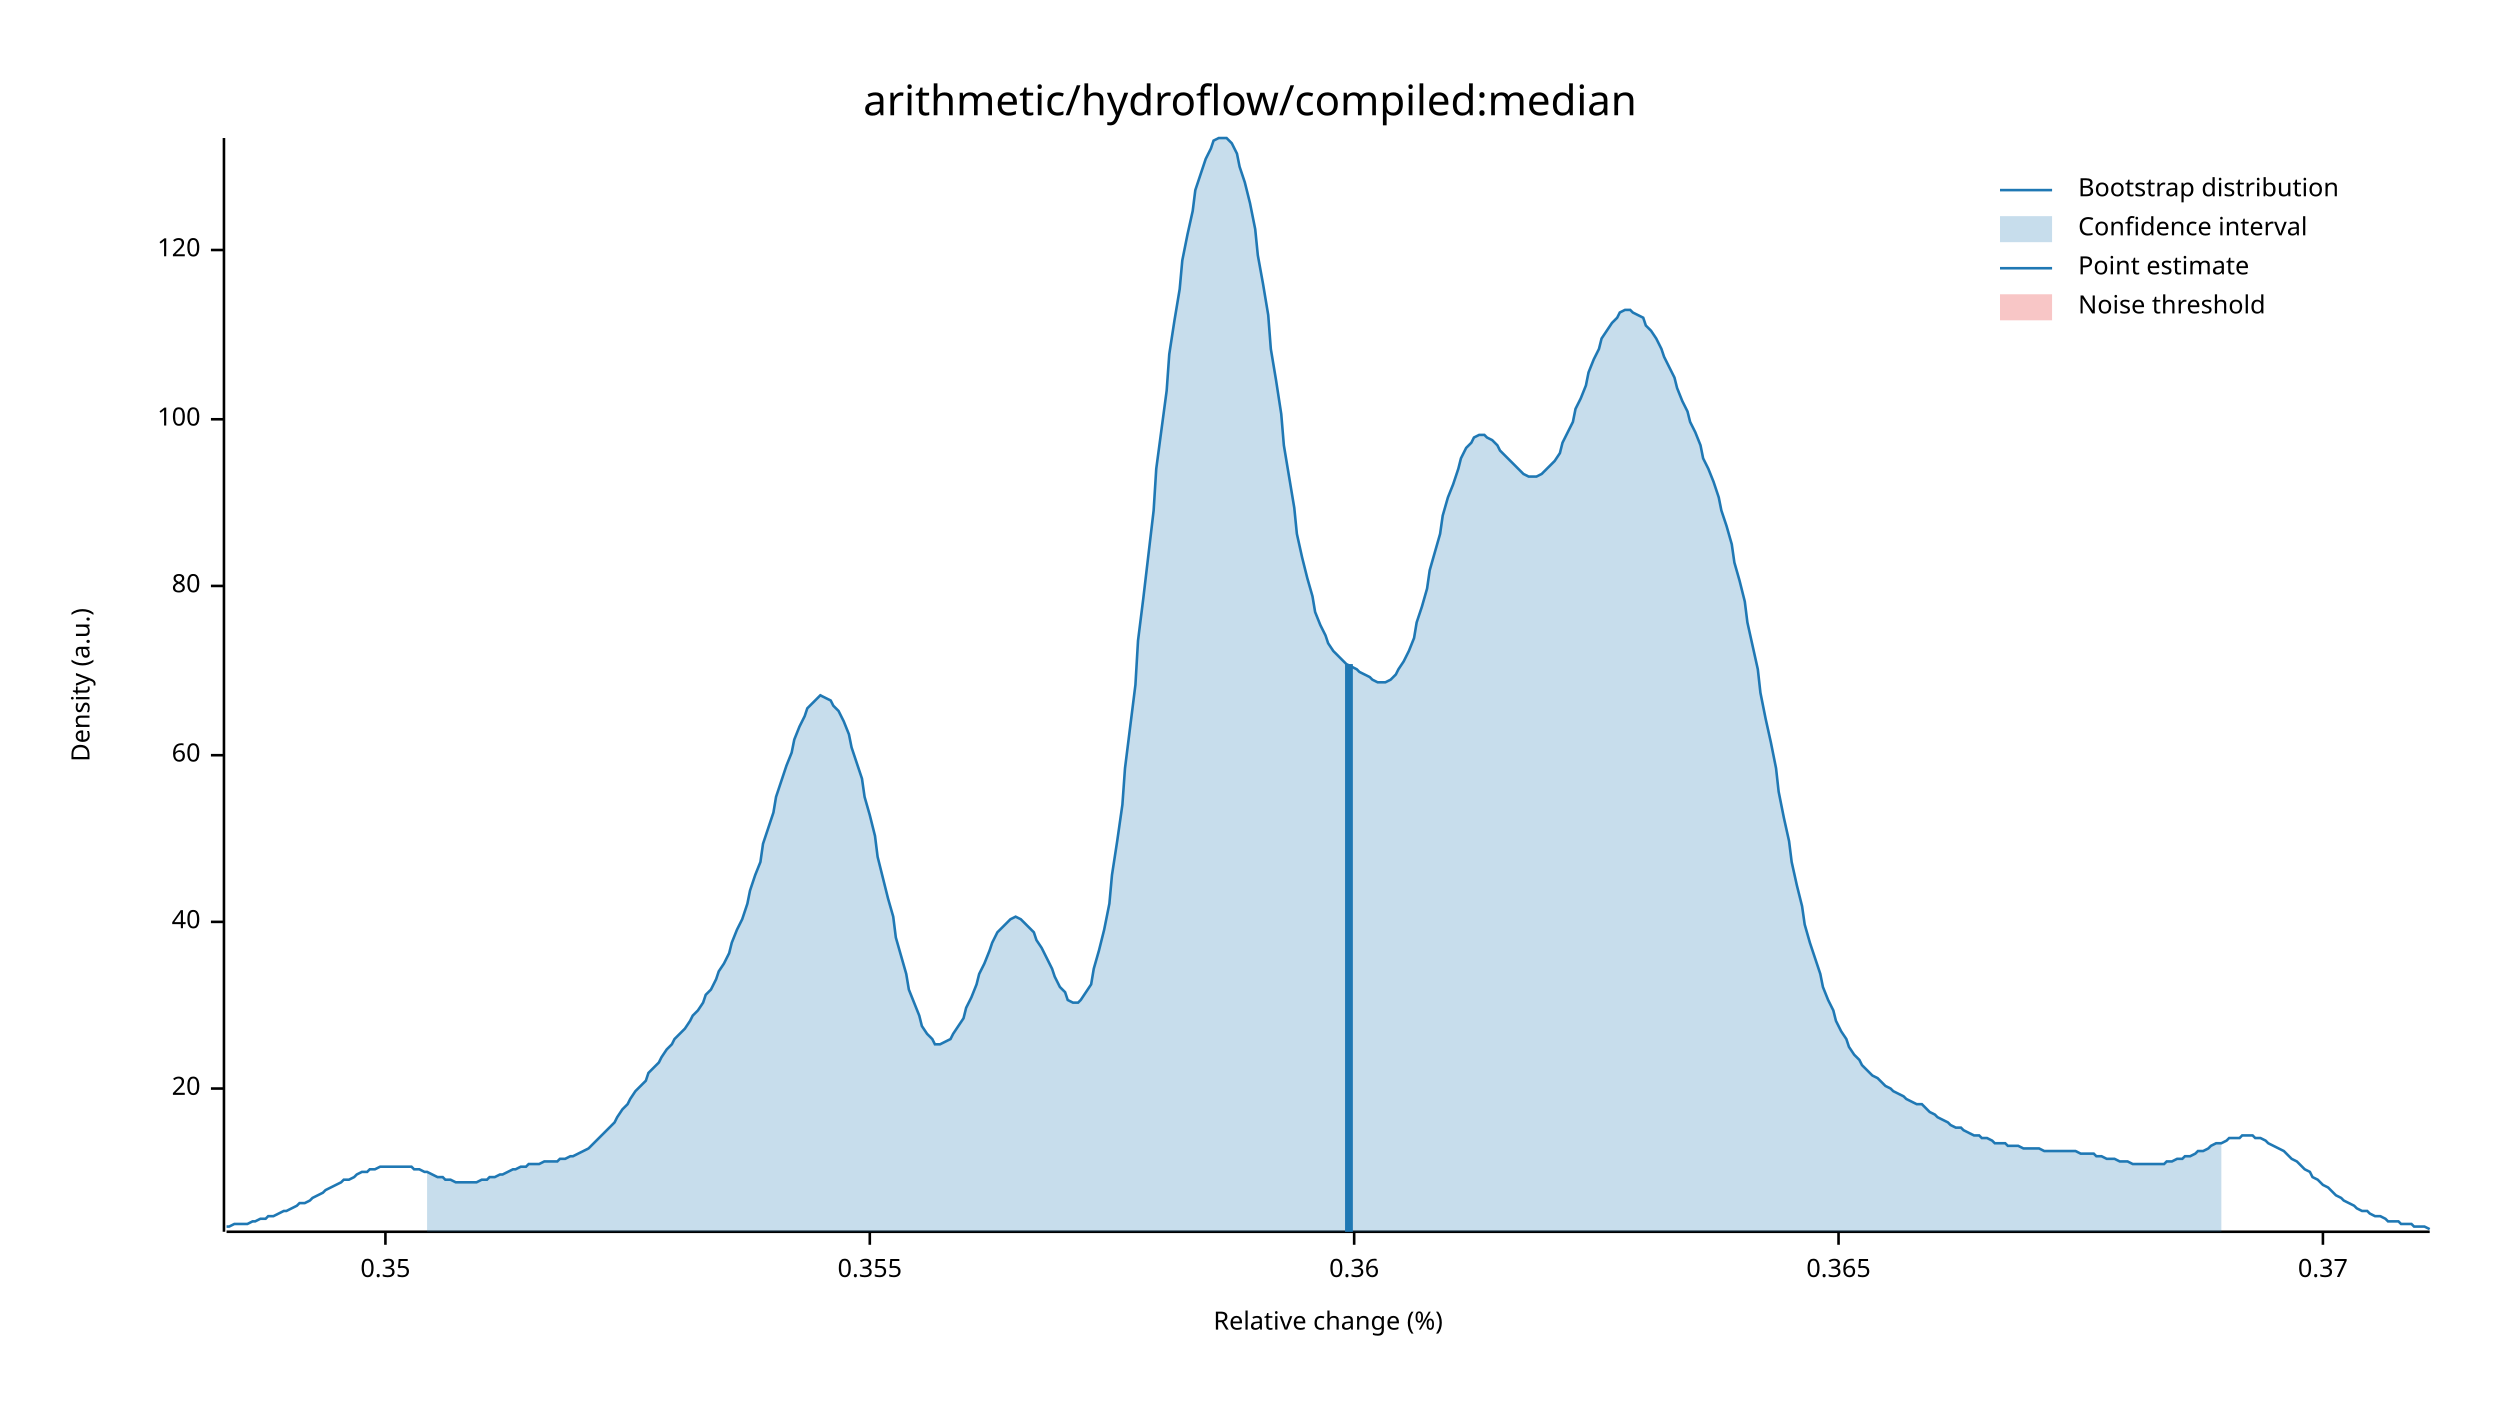
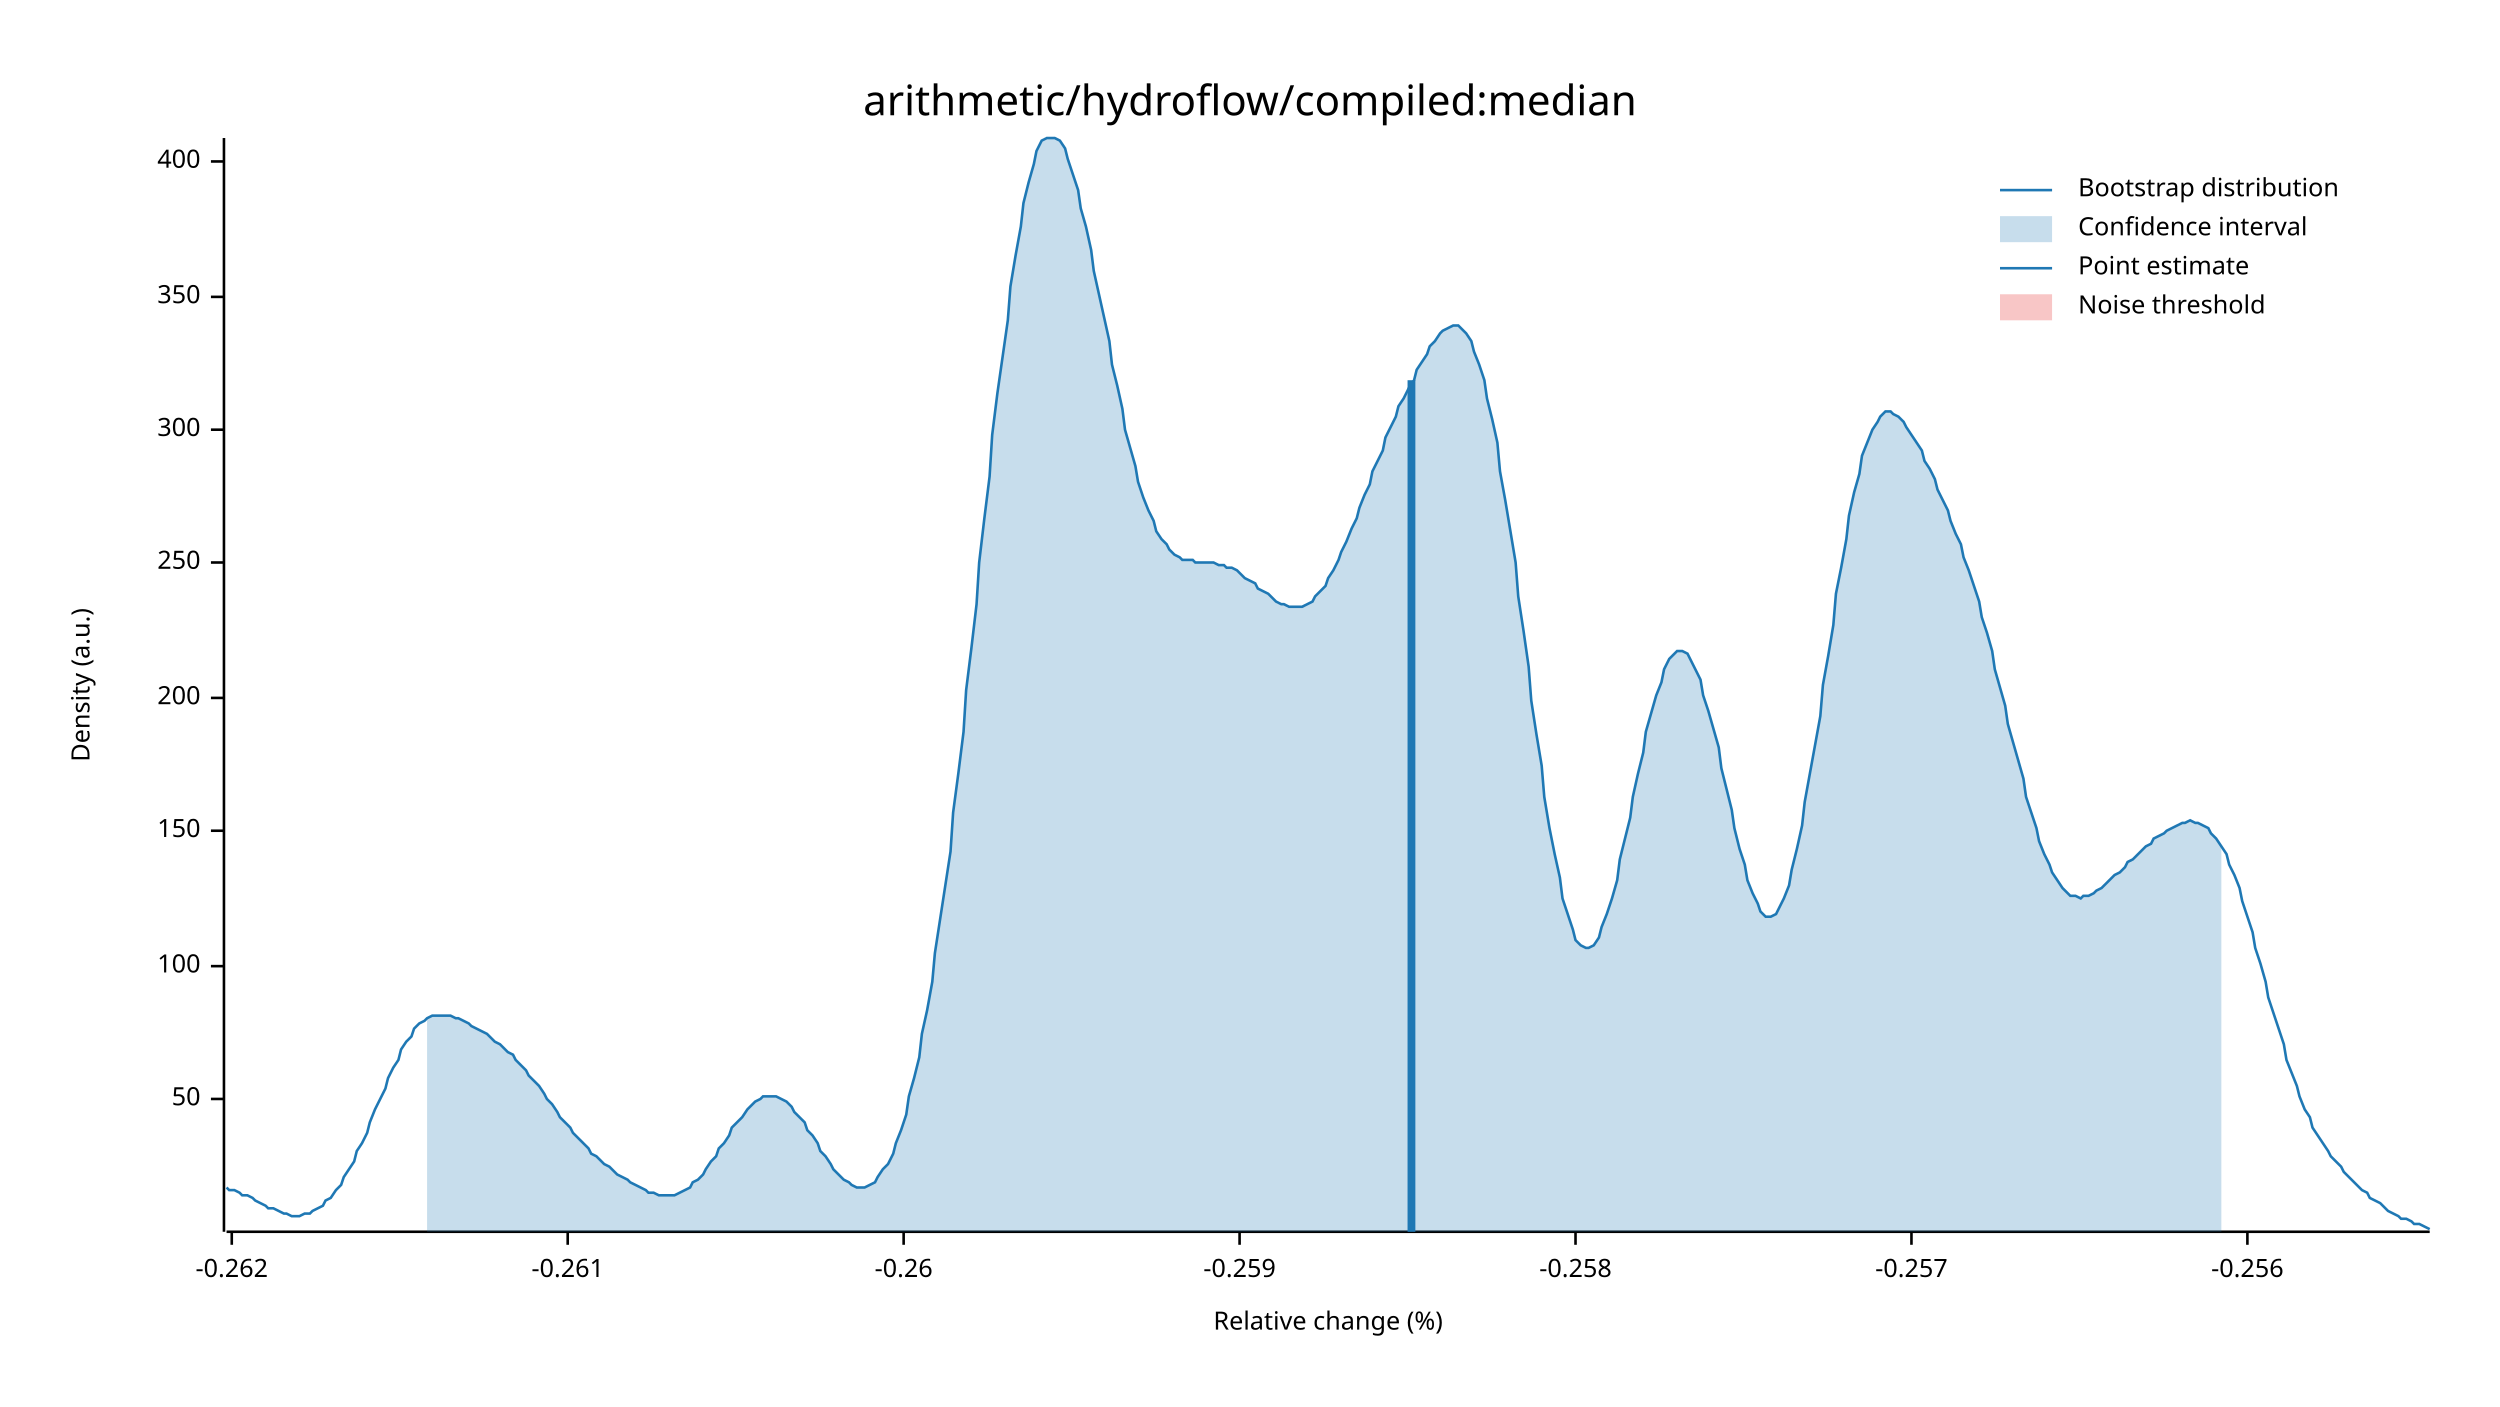
<svg xmlns="http://www.w3.org/2000/svg" width="960" height="540" viewBox="0 0 960 540">
  <text x="480" y="32" dy="0.76em" text-anchor="middle" font-family="sans-serif" font-size="16.129" opacity="1" fill="#000000">
arithmetic/hydroflow/compiled:median
</text>
  <text x="27" y="263" dy="0.76em" text-anchor="middle" font-family="sans-serif" font-size="9.677" opacity="1" fill="#000000" transform="rotate(270, 27, 263)">
Density (a.u.)
</text>
  <text x="510" y="513" dy="-0.5ex" text-anchor="middle" font-family="sans-serif" font-size="9.677" opacity="1" fill="#000000">
Relative change (%)
</text>
  <polyline fill="none" opacity="1" stroke="#000000" stroke-width="1" points="86,53 86,473 " />
-   <text x="77" y="418" dy="0.5ex" text-anchor="end" font-family="sans-serif" font-size="9.677" opacity="1" fill="#000000">
- 20
+   <text x="77" y="422" dy="0.5ex" text-anchor="end" font-family="sans-serif" font-size="9.677" opacity="1" fill="#000000">
+ 50
</text>
-   <polyline fill="none" opacity="1" stroke="#000000" stroke-width="1" points="81,418 86,418 " />
-   <text x="77" y="354" dy="0.5ex" text-anchor="end" font-family="sans-serif" font-size="9.677" opacity="1" fill="#000000">
- 40
- </text>
-   <polyline fill="none" opacity="1" stroke="#000000" stroke-width="1" points="81,354 86,354 " />
-   <text x="77" y="290" dy="0.5ex" text-anchor="end" font-family="sans-serif" font-size="9.677" opacity="1" fill="#000000">
- 60
- </text>
-   <polyline fill="none" opacity="1" stroke="#000000" stroke-width="1" points="81,290 86,290 " />
-   <text x="77" y="225" dy="0.5ex" text-anchor="end" font-family="sans-serif" font-size="9.677" opacity="1" fill="#000000">
- 80
- </text>
-   <polyline fill="none" opacity="1" stroke="#000000" stroke-width="1" points="81,225 86,225 " />
-   <text x="77" y="161" dy="0.5ex" text-anchor="end" font-family="sans-serif" font-size="9.677" opacity="1" fill="#000000">
+   <polyline fill="none" opacity="1" stroke="#000000" stroke-width="1" points="81,422 86,422 " />
+   <text x="77" y="371" dy="0.5ex" text-anchor="end" font-family="sans-serif" font-size="9.677" opacity="1" fill="#000000">
100
</text>
-   <polyline fill="none" opacity="1" stroke="#000000" stroke-width="1" points="81,161 86,161 " />
-   <text x="77" y="96" dy="0.5ex" text-anchor="end" font-family="sans-serif" font-size="9.677" opacity="1" fill="#000000">
- 120
+   <polyline fill="none" opacity="1" stroke="#000000" stroke-width="1" points="81,371 86,371 " />
+   <text x="77" y="319" dy="0.5ex" text-anchor="end" font-family="sans-serif" font-size="9.677" opacity="1" fill="#000000">
+ 150
</text>
-   <polyline fill="none" opacity="1" stroke="#000000" stroke-width="1" points="81,96 86,96 " />
+   <polyline fill="none" opacity="1" stroke="#000000" stroke-width="1" points="81,319 86,319 " />
+   <text x="77" y="268" dy="0.5ex" text-anchor="end" font-family="sans-serif" font-size="9.677" opacity="1" fill="#000000">
+ 200
+ </text>
+   <polyline fill="none" opacity="1" stroke="#000000" stroke-width="1" points="81,268 86,268 " />
+   <text x="77" y="216" dy="0.5ex" text-anchor="end" font-family="sans-serif" font-size="9.677" opacity="1" fill="#000000">
+ 250
+ </text>
+   <polyline fill="none" opacity="1" stroke="#000000" stroke-width="1" points="81,216 86,216 " />
+   <text x="77" y="165" dy="0.5ex" text-anchor="end" font-family="sans-serif" font-size="9.677" opacity="1" fill="#000000">
+ 300
+ </text>
+   <polyline fill="none" opacity="1" stroke="#000000" stroke-width="1" points="81,165 86,165 " />
+   <text x="77" y="114" dy="0.5ex" text-anchor="end" font-family="sans-serif" font-size="9.677" opacity="1" fill="#000000">
+ 350
+ </text>
+   <polyline fill="none" opacity="1" stroke="#000000" stroke-width="1" points="81,114 86,114 " />
+   <text x="77" y="62" dy="0.5ex" text-anchor="end" font-family="sans-serif" font-size="9.677" opacity="1" fill="#000000">
+ 400
+ </text>
+   <polyline fill="none" opacity="1" stroke="#000000" stroke-width="1" points="81,62 86,62 " />
  <polyline fill="none" opacity="1" stroke="#000000" stroke-width="1" points="87,473 933,473 " />
-   <text x="148" y="483" dy="0.76em" text-anchor="middle" font-family="sans-serif" font-size="9.677" opacity="1" fill="#000000">
- 0.35
+   <text x="89" y="483" dy="0.76em" text-anchor="middle" font-family="sans-serif" font-size="9.677" opacity="1" fill="#000000">
+ -0.262
</text>
-   <polyline fill="none" opacity="1" stroke="#000000" stroke-width="1" points="148,473 148,478 " />
-   <text x="334" y="483" dy="0.76em" text-anchor="middle" font-family="sans-serif" font-size="9.677" opacity="1" fill="#000000">
- 0.355
+   <polyline fill="none" opacity="1" stroke="#000000" stroke-width="1" points="89,473 89,478 " />
+   <text x="218" y="483" dy="0.76em" text-anchor="middle" font-family="sans-serif" font-size="9.677" opacity="1" fill="#000000">
+ -0.261
</text>
-   <polyline fill="none" opacity="1" stroke="#000000" stroke-width="1" points="334,473 334,478 " />
-   <text x="520" y="483" dy="0.76em" text-anchor="middle" font-family="sans-serif" font-size="9.677" opacity="1" fill="#000000">
- 0.36
+   <polyline fill="none" opacity="1" stroke="#000000" stroke-width="1" points="218,473 218,478 " />
+   <text x="347" y="483" dy="0.76em" text-anchor="middle" font-family="sans-serif" font-size="9.677" opacity="1" fill="#000000">
+ -0.26
</text>
-   <polyline fill="none" opacity="1" stroke="#000000" stroke-width="1" points="520,473 520,478 " />
-   <text x="706" y="483" dy="0.76em" text-anchor="middle" font-family="sans-serif" font-size="9.677" opacity="1" fill="#000000">
- 0.365
+   <polyline fill="none" opacity="1" stroke="#000000" stroke-width="1" points="347,473 347,478 " />
+   <text x="476" y="483" dy="0.76em" text-anchor="middle" font-family="sans-serif" font-size="9.677" opacity="1" fill="#000000">
+ -0.259
</text>
-   <polyline fill="none" opacity="1" stroke="#000000" stroke-width="1" points="706,473 706,478 " />
-   <text x="892" y="483" dy="0.76em" text-anchor="middle" font-family="sans-serif" font-size="9.677" opacity="1" fill="#000000">
- 0.37
+   <polyline fill="none" opacity="1" stroke="#000000" stroke-width="1" points="476,473 476,478 " />
+   <text x="605" y="483" dy="0.76em" text-anchor="middle" font-family="sans-serif" font-size="9.677" opacity="1" fill="#000000">
+ -0.258
</text>
-   <polyline fill="none" opacity="1" stroke="#000000" stroke-width="1" points="892,473 892,478 " />
-   <polyline fill="none" opacity="1" stroke="#1F78B4" stroke-width="1" points="87,471 88,471 90,470 92,470 93,470 95,470 97,469 98,469 100,468 102,468 103,467 105,467 107,466 109,465 110,465 112,464 114,463 115,462 117,462 119,461 120,460 122,459 124,458 125,457 127,456 129,455 131,454 132,453 134,453 136,452 137,451 139,450 141,450 142,449 144,449 146,448 148,448 149,448 151,448 153,448 154,448 156,448 158,448 159,449 161,449 163,450 164,450 166,451 168,452 170,452 171,453 173,453 175,454 176,454 178,454 180,454 181,454 183,454 185,453 187,453 188,452 190,452 192,451 193,451 195,450 197,449 198,449 200,448 202,448 203,447 205,447 207,447 209,446 210,446 212,446 214,446 215,445 217,445 219,444 220,444 222,443 224,442 226,441 227,440 229,438 231,436 232,435 234,433 236,431 237,429 239,426 241,424 242,422 244,419 246,417 248,415 249,412 251,410 253,408 254,406 256,403 258,401 259,399 261,397 263,395 265,392 266,390 268,388 270,385 271,382 273,380 275,376 276,373 278,370 280,366 281,362 283,357 285,353 287,347 288,342 290,336 292,331 293,324 295,318 297,312 298,306 300,300 302,294 304,289 305,284 307,279 309,275 310,272 312,270 314,268 315,267 317,268 319,269 320,271 322,273 324,277 326,282 327,287 329,293 331,299 332,306 334,313 336,321 337,329 339,337 341,345 343,352 344,360 346,367 348,374 349,380 351,385 353,390 354,394 356,397 358,399 359,401 361,401 363,400 365,399 366,397 368,394 370,391 371,387 373,383 375,378 376,374 378,370 380,365 381,362 383,358 385,356 387,354 388,353 390,352 392,353 393,354 395,356 397,358 398,361 400,364 402,368 404,372 405,375 407,379 409,381 410,384 412,385 414,385 415,384 417,381 419,378 420,372 422,365 424,357 426,347 427,336 429,323 431,309 432,295 434,279 436,263 437,246 439,230 441,213 443,196 444,180 446,165 448,150 449,136 451,123 453,111 454,100 456,90 458,81 459,73 461,67 463,61 465,57 466,54 468,53 470,53 471,53 473,55 475,59 476,64 478,70 480,78 482,88 483,98 485,109 487,121 488,134 490,146 492,159 493,171 495,183 497,195 498,205 500,214 502,222 504,229 505,235 507,240 509,244 510,247 512,250 514,252 515,253 517,255 519,256 521,257 522,258 524,259 526,260 527,261 529,262 531,262 532,262 534,261 536,259 537,257 539,254 541,250 543,245 544,239 546,233 548,226 549,219 551,212 553,205 554,198 556,191 558,186 560,180 561,176 563,172 565,170 566,168 568,167 570,167 571,168 573,169 575,171 576,173 578,175 580,177 582,179 583,180 585,182 587,183 588,183 590,183 592,182 593,181 595,179 597,177 599,174 600,170 602,166 604,162 605,157 607,153 609,148 610,143 612,138 614,134 615,130 617,127 619,124 621,122 622,120 624,119 626,119 627,120 629,121 631,122 632,125 634,127 636,130 638,134 639,137 641,141 643,145 644,149 646,154 648,158 649,162 651,166 653,171 654,176 656,180 658,185 660,191 661,196 663,202 665,209 666,216 668,223 670,231 671,239 673,248 675,257 676,266 678,276 680,285 682,295 683,304 685,314 687,323 688,331 690,340 692,348 693,355 695,362 697,368 699,374 700,379 702,384 704,388 705,392 707,396 709,399 710,402 712,405 714,407 715,409 717,411 719,413 721,414 722,415 724,417 726,418 727,419 729,420 731,421 732,422 734,423 736,424 738,424 739,425 741,427 743,428 744,429 746,430 748,431 749,432 751,433 753,433 754,434 756,435 758,436 760,436 761,437 763,437 765,438 766,439 768,439 770,439 771,440 773,440 775,440 777,441 778,441 780,441 782,441 783,441 785,442 787,442 788,442 790,442 792,442 793,442 795,442 797,442 799,443 800,443 802,443 804,443 805,444 807,444 809,445 810,445 812,445 814,446 816,446 817,446 819,447 821,447 822,447 824,447 826,447 827,447 829,447 831,447 832,446 834,446 836,445 838,445 839,444 841,444 843,443 844,442 846,442 848,441 849,440 851,439 853,439 855,438 856,437 858,437 860,437 861,436 863,436 865,436 866,437 868,437 870,438 871,439 873,440 875,441 877,442 878,443 880,445 882,446 883,447 885,449 887,450 888,452 890,453 892,455 894,456 895,457 897,459 899,460 900,461 902,462 904,463 905,464 907,465 909,465 910,466 912,467 914,467 916,468 917,469 919,469 921,469 922,470 924,470 926,470 927,471 929,471 931,471 933,472 " />
-   <polygon opacity="0.25" fill="#1F78B4" points="164,450 166,451 168,452 170,452 171,453 173,453 175,454 176,454 178,454 180,454 181,454 183,454 185,453 187,453 188,452 190,452 192,451 193,451 195,450 197,449 198,449 200,448 202,448 203,447 205,447 207,447 209,446 210,446 212,446 214,446 215,445 217,445 219,444 220,444 222,443 224,442 226,441 227,440 229,438 231,436 232,435 234,433 236,431 237,429 239,426 241,424 242,422 244,419 246,417 248,415 249,412 251,410 253,408 254,406 256,403 258,401 259,399 261,397 263,395 265,392 266,390 268,388 270,385 271,382 273,380 275,376 276,373 278,370 280,366 281,362 283,357 285,353 287,347 288,342 290,336 292,331 293,324 295,318 297,312 298,306 300,300 302,294 304,289 305,284 307,279 309,275 310,272 312,270 314,268 315,267 317,268 319,269 320,271 322,273 324,277 326,282 327,287 329,293 331,299 332,306 334,313 336,321 337,329 339,337 341,345 343,352 344,360 346,367 348,374 349,380 351,385 353,390 354,394 356,397 358,399 359,401 361,401 363,400 365,399 366,397 368,394 370,391 371,387 373,383 375,378 376,374 378,370 380,365 381,362 383,358 385,356 387,354 388,353 390,352 392,353 393,354 395,356 397,358 398,361 400,364 402,368 404,372 405,375 407,379 409,381 410,384 412,385 414,385 415,384 417,381 419,378 420,372 422,365 424,357 426,347 427,336 429,323 431,309 432,295 434,279 436,263 437,246 439,230 441,213 443,196 444,180 446,165 448,150 449,136 451,123 453,111 454,100 456,90 458,81 459,73 461,67 463,61 465,57 466,54 468,53 470,53 471,53 473,55 475,59 476,64 478,70 480,78 482,88 483,98 485,109 487,121 488,134 490,146 492,159 493,171 495,183 497,195 498,205 500,214 502,222 504,229 505,235 507,240 509,244 510,247 512,250 514,252 515,253 517,255 519,256 521,257 522,258 524,259 526,260 527,261 529,262 531,262 532,262 534,261 536,259 537,257 539,254 541,250 543,245 544,239 546,233 548,226 549,219 551,212 553,205 554,198 556,191 558,186 560,180 561,176 563,172 565,170 566,168 568,167 570,167 571,168 573,169 575,171 576,173 578,175 580,177 582,179 583,180 585,182 587,183 588,183 590,183 592,182 593,181 595,179 597,177 599,174 600,170 602,166 604,162 605,157 607,153 609,148 610,143 612,138 614,134 615,130 617,127 619,124 621,122 622,120 624,119 626,119 627,120 629,121 631,122 632,125 634,127 636,130 638,134 639,137 641,141 643,145 644,149 646,154 648,158 649,162 651,166 653,171 654,176 656,180 658,185 660,191 661,196 663,202 665,209 666,216 668,223 670,231 671,239 673,248 675,257 676,266 678,276 680,285 682,295 683,304 685,314 687,323 688,331 690,340 692,348 693,355 695,362 697,368 699,374 700,379 702,384 704,388 705,392 707,396 709,399 710,402 712,405 714,407 715,409 717,411 719,413 721,414 722,415 724,417 726,418 727,419 729,420 731,421 732,422 734,423 736,424 738,424 739,425 741,427 743,428 744,429 746,430 748,431 749,432 751,433 753,433 754,434 756,435 758,436 760,436 761,437 763,437 765,438 766,439 768,439 770,439 771,440 773,440 775,440 777,441 778,441 780,441 782,441 783,441 785,442 787,442 788,442 790,442 792,442 793,442 795,442 797,442 799,443 800,443 802,443 804,443 805,444 807,444 809,445 810,445 812,445 814,446 816,446 817,446 819,447 821,447 822,447 824,447 826,447 827,447 829,447 831,447 832,446 834,446 836,445 838,445 839,444 841,444 843,443 844,442 846,442 848,441 849,440 851,439 853,439 853,473 164,473 " />
-   <polyline fill="none" opacity="1" stroke="#1F78B4" stroke-width="3" points="518,473 518,255 " />
+   <polyline fill="none" opacity="1" stroke="#000000" stroke-width="1" points="605,473 605,478 " />
+   <text x="734" y="483" dy="0.76em" text-anchor="middle" font-family="sans-serif" font-size="9.677" opacity="1" fill="#000000">
+ -0.257
+ </text>
+   <polyline fill="none" opacity="1" stroke="#000000" stroke-width="1" points="734,473 734,478 " />
+   <text x="863" y="483" dy="0.76em" text-anchor="middle" font-family="sans-serif" font-size="9.677" opacity="1" fill="#000000">
+ -0.256
+ </text>
+   <polyline fill="none" opacity="1" stroke="#000000" stroke-width="1" points="863,473 863,478 " />
+   <polyline fill="none" opacity="1" stroke="#1F78B4" stroke-width="1" points="87,456 88,457 90,457 92,458 93,459 95,459 97,460 98,461 100,462 102,463 103,464 105,464 107,465 109,466 110,466 112,467 114,467 115,467 117,466 119,466 120,465 122,464 124,463 125,461 127,460 129,457 131,455 132,452 134,449 136,446 137,442 139,439 141,435 142,431 144,426 146,422 148,418 149,414 151,410 153,407 154,403 156,400 158,398 159,395 161,393 163,392 164,391 166,390 168,390 170,390 171,390 173,390 175,391 176,391 178,392 180,393 181,394 183,395 185,396 187,397 188,398 190,400 192,401 193,402 195,404 197,405 198,407 200,409 202,411 203,413 205,415 207,417 209,420 210,422 212,424 214,427 215,429 217,431 219,433 220,435 222,437 224,439 226,441 227,443 229,444 231,446 232,447 234,448 236,450 237,451 239,452 241,453 242,454 244,455 246,456 248,457 249,458 251,458 253,459 254,459 256,459 258,459 259,459 261,458 263,457 265,456 266,454 268,453 270,451 271,449 273,446 275,444 276,441 278,439 280,436 281,433 283,431 285,429 287,426 288,425 290,423 292,422 293,421 295,421 297,421 298,421 300,422 302,423 304,425 305,427 307,429 309,431 310,434 312,436 314,439 315,442 317,444 319,447 320,449 322,451 324,453 326,454 327,455 329,456 331,456 332,456 334,455 336,454 337,452 339,449 341,447 343,443 344,439 346,434 348,428 349,421 351,414 353,406 354,397 356,388 358,377 359,366 361,353 363,340 365,327 366,312 368,297 370,281 371,265 373,249 375,232 376,216 378,199 380,183 381,167 383,151 385,137 387,123 388,110 390,98 392,87 393,78 395,70 397,63 398,58 400,54 402,53 404,53 405,53 407,54 409,57 410,61 412,67 414,73 415,80 417,87 419,96 420,104 422,113 424,122 426,131 427,140 429,148 431,157 432,165 434,172 436,179 437,185 439,191 441,196 443,200 444,204 446,207 448,209 449,211 451,213 453,214 454,215 456,215 458,215 459,216 461,216 463,216 465,216 466,216 468,217 470,217 471,218 473,218 475,219 476,220 478,222 480,223 482,224 483,226 485,227 487,228 488,229 490,231 492,232 493,232 495,233 497,233 498,233 500,233 502,232 504,231 505,229 507,227 509,225 510,222 512,219 514,215 515,212 517,208 519,203 521,199 522,195 524,190 526,186 527,181 529,177 531,173 532,168 534,164 536,160 537,156 539,153 541,149 543,146 544,142 546,139 548,136 549,133 551,131 553,128 554,127 556,126 558,125 560,125 561,126 563,128 565,131 566,135 568,140 570,146 571,153 573,161 575,170 576,181 578,192 580,204 582,216 583,229 585,242 587,256 588,269 590,282 592,294 593,306 595,318 597,328 599,337 600,345 602,351 604,357 605,361 607,363 609,364 610,364 612,363 614,360 615,356 617,351 619,345 621,338 622,330 624,322 626,314 627,306 629,297 631,289 632,281 634,274 636,267 638,262 639,257 641,253 643,251 644,250 646,250 648,251 649,253 651,257 653,261 654,267 656,273 658,280 660,287 661,295 663,303 665,311 666,318 668,326 670,332 671,338 673,343 675,347 676,350 678,352 680,352 682,351 683,349 685,345 687,340 688,334 690,326 692,317 693,308 695,297 697,286 699,275 700,263 702,252 704,240 705,228 707,218 709,207 710,198 712,189 714,182 715,175 717,170 719,165 721,162 722,160 724,158 726,158 727,159 729,160 731,162 732,164 734,167 736,170 738,173 739,177 741,180 743,184 744,188 746,192 748,196 749,200 751,205 753,209 754,214 756,219 758,225 760,231 761,237 763,243 765,250 766,257 768,264 770,271 771,278 773,285 775,292 777,299 778,306 780,312 782,318 783,323 785,328 787,332 788,335 790,338 792,341 793,342 795,344 797,344 799,345 800,344 802,344 804,343 805,342 807,341 809,339 810,338 812,336 814,335 816,333 817,331 819,330 821,328 822,327 824,325 826,324 827,322 829,321 831,320 832,319 834,318 836,317 838,316 839,316 841,315 843,316 844,316 846,317 848,318 849,320 851,322 853,325 855,328 856,332 858,336 860,341 861,346 863,352 865,358 866,364 868,370 870,377 871,383 873,389 875,395 877,401 878,407 880,412 882,417 883,421 885,426 887,429 888,433 890,436 892,439 894,442 895,444 897,446 899,448 900,450 902,452 904,454 905,455 907,457 909,458 910,460 912,461 914,462 916,464 917,465 919,466 921,467 922,468 924,468 926,469 927,470 929,470 931,471 933,472 " />
+   <polygon opacity="0.25" fill="#1F78B4" points="164,391 166,390 168,390 170,390 171,390 173,390 175,391 176,391 178,392 180,393 181,394 183,395 185,396 187,397 188,398 190,400 192,401 193,402 195,404 197,405 198,407 200,409 202,411 203,413 205,415 207,417 209,420 210,422 212,424 214,427 215,429 217,431 219,433 220,435 222,437 224,439 226,441 227,443 229,444 231,446 232,447 234,448 236,450 237,451 239,452 241,453 242,454 244,455 246,456 248,457 249,458 251,458 253,459 254,459 256,459 258,459 259,459 261,458 263,457 265,456 266,454 268,453 270,451 271,449 273,446 275,444 276,441 278,439 280,436 281,433 283,431 285,429 287,426 288,425 290,423 292,422 293,421 295,421 297,421 298,421 300,422 302,423 304,425 305,427 307,429 309,431 310,434 312,436 314,439 315,442 317,444 319,447 320,449 322,451 324,453 326,454 327,455 329,456 331,456 332,456 334,455 336,454 337,452 339,449 341,447 343,443 344,439 346,434 348,428 349,421 351,414 353,406 354,397 356,388 358,377 359,366 361,353 363,340 365,327 366,312 368,297 370,281 371,265 373,249 375,232 376,216 378,199 380,183 381,167 383,151 385,137 387,123 388,110 390,98 392,87 393,78 395,70 397,63 398,58 400,54 402,53 404,53 405,53 407,54 409,57 410,61 412,67 414,73 415,80 417,87 419,96 420,104 422,113 424,122 426,131 427,140 429,148 431,157 432,165 434,172 436,179 437,185 439,191 441,196 443,200 444,204 446,207 448,209 449,211 451,213 453,214 454,215 456,215 458,215 459,216 461,216 463,216 465,216 466,216 468,217 470,217 471,218 473,218 475,219 476,220 478,222 480,223 482,224 483,226 485,227 487,228 488,229 490,231 492,232 493,232 495,233 497,233 498,233 500,233 502,232 504,231 505,229 507,227 509,225 510,222 512,219 514,215 515,212 517,208 519,203 521,199 522,195 524,190 526,186 527,181 529,177 531,173 532,168 534,164 536,160 537,156 539,153 541,149 543,146 544,142 546,139 548,136 549,133 551,131 553,128 554,127 556,126 558,125 560,125 561,126 563,128 565,131 566,135 568,140 570,146 571,153 573,161 575,170 576,181 578,192 580,204 582,216 583,229 585,242 587,256 588,269 590,282 592,294 593,306 595,318 597,328 599,337 600,345 602,351 604,357 605,361 607,363 609,364 610,364 612,363 614,360 615,356 617,351 619,345 621,338 622,330 624,322 626,314 627,306 629,297 631,289 632,281 634,274 636,267 638,262 639,257 641,253 643,251 644,250 646,250 648,251 649,253 651,257 653,261 654,267 656,273 658,280 660,287 661,295 663,303 665,311 666,318 668,326 670,332 671,338 673,343 675,347 676,350 678,352 680,352 682,351 683,349 685,345 687,340 688,334 690,326 692,317 693,308 695,297 697,286 699,275 700,263 702,252 704,240 705,228 707,218 709,207 710,198 712,189 714,182 715,175 717,170 719,165 721,162 722,160 724,158 726,158 727,159 729,160 731,162 732,164 734,167 736,170 738,173 739,177 741,180 743,184 744,188 746,192 748,196 749,200 751,205 753,209 754,214 756,219 758,225 760,231 761,237 763,243 765,250 766,257 768,264 770,271 771,278 773,285 775,292 777,299 778,306 780,312 782,318 783,323 785,328 787,332 788,335 790,338 792,341 793,342 795,344 797,344 799,345 800,344 802,344 804,343 805,342 807,341 809,339 810,338 812,336 814,335 816,333 817,331 819,330 821,328 822,327 824,325 826,324 827,322 829,321 831,320 832,319 834,318 836,317 838,316 839,316 841,315 843,316 844,316 846,317 848,318 849,320 851,322 853,325 853,473 164,473 " />
+   <polyline fill="none" opacity="1" stroke="#1F78B4" stroke-width="3" points="542,473 542,146 " />
  <rect x="510" y="53" width="0" height="419" opacity="0.1" fill="#E31A1C" stroke="none" />
  <text x="798" y="68" dy="0.76em" text-anchor="start" font-family="sans-serif" font-size="9.677" opacity="1" fill="#000000">
Bootstrap distribution
</text>
  <text x="798" y="83" dy="0.76em" text-anchor="start" font-family="sans-serif" font-size="9.677" opacity="1" fill="#000000">
Confidence interval
</text>
  <text x="798" y="98" dy="0.76em" text-anchor="start" font-family="sans-serif" font-size="9.677" opacity="1" fill="#000000">
Point estimate
</text>
  <text x="798" y="113" dy="0.76em" text-anchor="start" font-family="sans-serif" font-size="9.677" opacity="1" fill="#000000">
Noise threshold
</text>
  <polyline fill="none" opacity="1" stroke="#1F78B4" stroke-width="1" points="768,73 788,73 " />
  <rect x="768" y="83" width="20" height="10" opacity="0.25" fill="#1F78B4" stroke="none" />
  <polyline fill="none" opacity="1" stroke="#1F78B4" stroke-width="1" points="768,103 788,103 " />
  <rect x="768" y="113" width="20" height="10" opacity="0.25" fill="#E31A1C" stroke="none" />
</svg>
